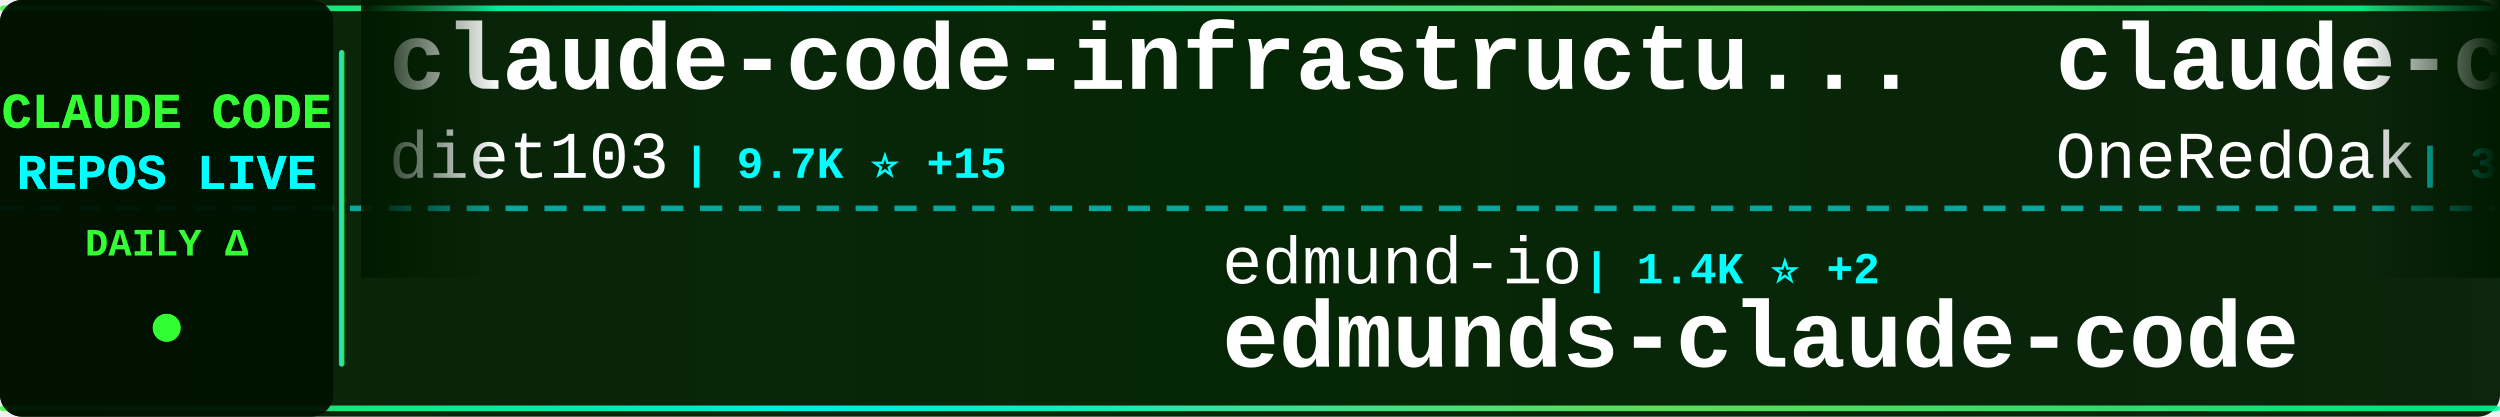
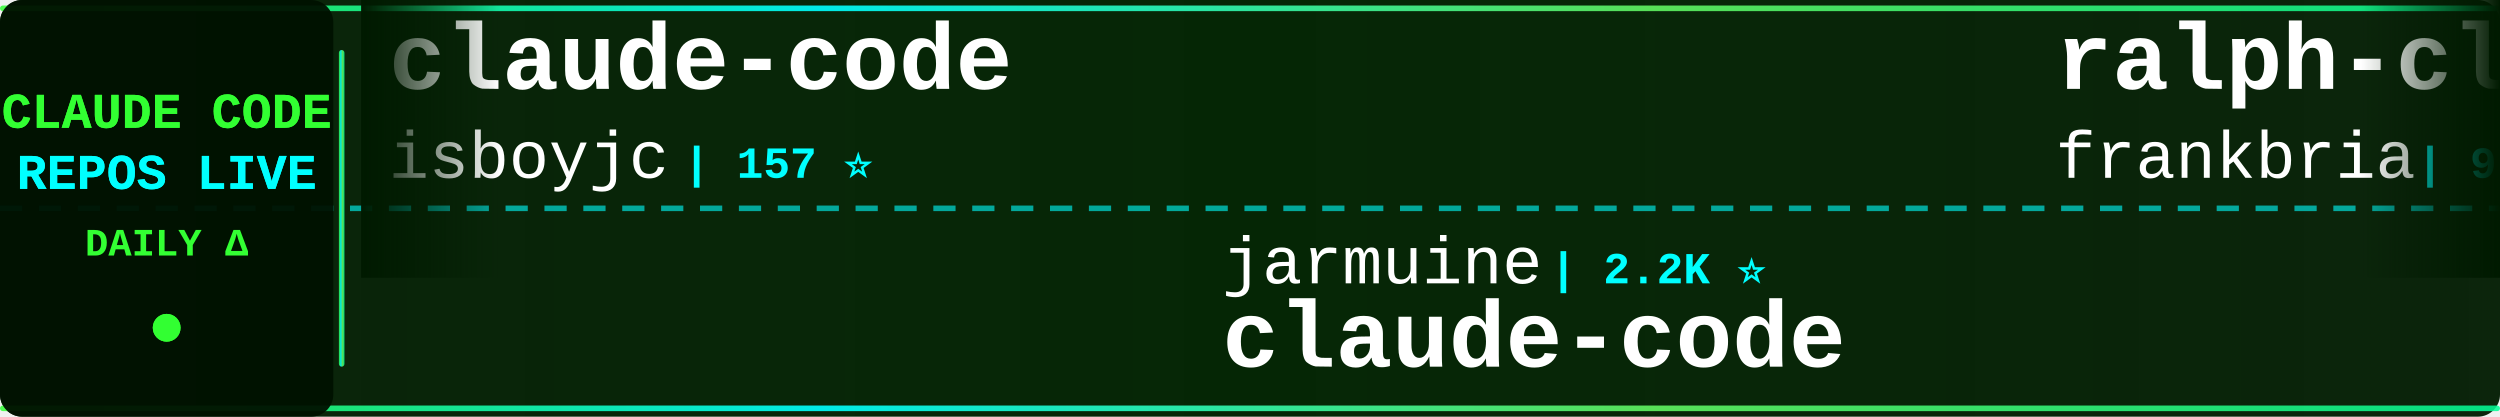
<svg xmlns="http://www.w3.org/2000/svg" width="900" height="150">
  <defs>
    <linearGradient id="tickerBg" x1="0%" y1="0%" x2="100%" y2="0%">
      <stop offset="0%" style="stop-color:#001a00;stop-opacity:0.95" />
      <stop offset="50%" style="stop-color:#002200;stop-opacity:0.98" />
      <stop offset="100%" style="stop-color:#001a00;stop-opacity:0.95" />
    </linearGradient>
    <linearGradient id="borderGrad" x1="0%" y1="0%" x2="100%" y2="0%">
      <stop offset="0%" style="stop-color:#33ff33;stop-opacity:0.85">
        <animate attributeName="stop-opacity" values="0.85;1;0.85" dur="2s" repeatCount="indefinite" />
      </stop>
      <stop offset="33%" style="stop-color:#00ffff;stop-opacity:0.9">
        <animate attributeName="stop-opacity" values="0.9;1;0.9" dur="2.2s" repeatCount="indefinite" />
      </stop>
      <stop offset="66%" style="stop-color:#66ff66;stop-opacity:0.85">
        <animate attributeName="stop-opacity" values="0.85;1;0.85" dur="1.8s" repeatCount="indefinite" />
      </stop>
      <stop offset="100%" style="stop-color:#00ff99;stop-opacity:0.85">
        <animate attributeName="stop-opacity" values="0.85;1;0.85" dur="2s" repeatCount="indefinite" />
      </stop>
    </linearGradient>
    <filter id="textGlow">
      <feGaussianBlur stdDeviation="0.1" result="coloredBlur" />
      <feMerge>
        <feMergeNode in="coloredBlur" />
        <feMergeNode in="SourceGraphic" />
      </feMerge>
    </filter>
    <filter id="metricGlow">
      <feGaussianBlur stdDeviation="0.2" result="coloredBlur" />
      <feMerge>
        <feMergeNode in="coloredBlur" />
        <feMergeNode in="SourceGraphic" />
      </feMerge>
    </filter>
    <linearGradient id="leftFade" x1="0%" y1="0%" x2="100%" y2="0%">
      <stop offset="0%" style="stop-color:#001a00;stop-opacity:1" />
      <stop offset="100%" style="stop-color:#001a00;stop-opacity:0" />
    </linearGradient>
    <linearGradient id="rightFade" x1="0%" y1="0%" x2="100%" y2="0%">
      <stop offset="0%" style="stop-color:#001a00;stop-opacity:0" />
      <stop offset="100%" style="stop-color:#001a00;stop-opacity:1" />
    </linearGradient>
  </defs>
  <rect width="900" height="150" fill="url(#tickerBg)" rx="8" />
  <rect x="0" y="2" width="900" height="2" fill="url(#borderGrad)" rx="1" />
  <rect x="0" y="146" width="900" height="2" fill="url(#borderGrad)" rx="1" />
  <line x1="0" y1="75" x2="900" y2="75" stroke="#00ffff" stroke-width="2" stroke-dasharray="8 6" opacity="0.6" />
  <rect x="0" y="0" width="120" height="150" fill="#001100" opacity="0.95" rx="8" />
  <text x="60" y="46" font-family="'Courier New', monospace" font-size="18" font-weight="bold" fill="#33ff33" text-anchor="middle" filter="url(#textGlow)">
    CLAUDE CODE
  </text>
  <text x="60" y="68" font-family="'Courier New', monospace" font-size="18" font-weight="bold" fill="#00ffff" text-anchor="middle" filter="url(#textGlow)">
    REPOS LIVE
  </text>
  <text x="60" y="92" font-family="'Courier New', monospace" font-size="14" font-weight="bold" fill="#33ff33" text-anchor="middle">
    DAILY Δ
  </text>
  <circle cx="60" cy="118" r="5" fill="#33ff33" filter="url(#metricGlow)">
    <animate attributeName="r" values="4;6;4" dur="1.5s" repeatCount="indefinite" />
    <animate attributeName="opacity" values="0.6;1;0.6" dur="1.5s" repeatCount="indefinite" />
  </circle>
  <rect x="122" y="18" width="2" height="114" fill="url(#borderGrad)" rx="1" />
  <clipPath id="tickerClip">
    <rect x="130" y="0" width="770" height="150" />
  </clipPath>
  <g clip-path="url(#tickerClip)">
    <g id="tickerItems">
      <animateTransform attributeName="transform" attributeType="XML" type="translate" from="0 0" to="-3000 0" dur="54s" repeatCount="indefinite" />
      <g transform="translate(0, 0)">
-         <text x="140" y="32" font-family="'Courier New', monospace" font-size="34" font-weight="bold" fill="#ffffff">claude-code-infrastructu...</text>
-         <text x="140" y="64" font-family="'Courier New', monospace" font-size="24" font-weight="normal" fill="#ffffff" opacity="1.0">diet103</text>
-         <text x="246" y="64" font-family="'Courier New', monospace" font-size="16" font-weight="bold" fill="#00ffff"> | 9.7K ⭐ +15</text>
+         <text x="140" y="32" font-family="'Courier New', monospace" font-size="34" font-weight="bold" fill="#ffffff">claude-code</text>
+         <text x="140" y="64" font-family="'Courier New', monospace" font-size="24" font-weight="normal" fill="#ffffff" opacity="1.0">isboyjc</text>
+         <text x="246" y="64" font-family="'Courier New', monospace" font-size="16" font-weight="bold" fill="#00ffff"> | 157 ⭐</text>
      </g>
      <g transform="translate(300, 0)">
-         <text x="140" y="102" font-family="'Courier New', monospace" font-size="24" font-weight="normal" fill="#ffffff" opacity="1.0">edmund-io</text>
-         <text x="270" y="102" font-family="'Courier New', monospace" font-size="16" font-weight="bold" fill="#00ffff"> | 1.4K ⭐ +2</text>
-         <text x="140" y="132" font-family="'Courier New', monospace" font-size="34" font-weight="bold" fill="#ffffff">edmunds-claude-code</text>
+         <text x="140" y="102" font-family="'Courier New', monospace" font-size="24" font-weight="normal" fill="#ffffff" opacity="1.0">jarmuine</text>
+         <text x="258" y="102" font-family="'Courier New', monospace" font-size="16" font-weight="bold" fill="#00ffff"> | 2.2K ⭐</text>
+         <text x="140" y="132" font-family="'Courier New', monospace" font-size="34" font-weight="bold" fill="#ffffff">claude-code</text>
      </g>
      <g transform="translate(600, 0)">
-         <text x="140" y="32" font-family="'Courier New', monospace" font-size="34" font-weight="bold" fill="#ffffff">claude-code-workflows</text>
-         <text x="140" y="64" font-family="'Courier New', monospace" font-size="24" font-weight="normal" fill="#ffffff" opacity="1.0">OneRedOak</text>
-         <text x="270" y="64" font-family="'Courier New', monospace" font-size="16" font-weight="bold" fill="#00ffff"> | 3.8K ⭐ +1</text>
+         <text x="140" y="32" font-family="'Courier New', monospace" font-size="34" font-weight="bold" fill="#ffffff">ralph-claude-code</text>
+         <text x="140" y="64" font-family="'Courier New', monospace" font-size="24" font-weight="normal" fill="#ffffff" opacity="1.0">frankbria</text>
+         <text x="270" y="64" font-family="'Courier New', monospace" font-size="16" font-weight="bold" fill="#00ffff"> | 9.2K ⭐ +12</text>
      </g>
      <g transform="translate(900, 0)">
-         <text x="140" y="102" font-family="'Courier New', monospace" font-size="24" font-weight="normal" fill="#ffffff" opacity="1.0">repowise-dev</text>
-         <text x="306" y="102" font-family="'Courier New', monospace" font-size="16" font-weight="bold" fill="#00ffff"> | 1.1K ⭐ +4</text>
-         <text x="140" y="132" font-family="'Courier New', monospace" font-size="34" font-weight="bold" fill="#ffffff">claude-code-prompts</text>
+         <text x="140" y="102" font-family="'Courier New', monospace" font-size="24" font-weight="normal" fill="#ffffff" opacity="1.0">Hyper66666</text>
+         <text x="282" y="102" font-family="'Courier New', monospace" font-size="16" font-weight="bold" fill="#00ffff"> | 215 ⭐</text>
+         <text x="140" y="132" font-family="'Courier New', monospace" font-size="34" font-weight="bold" fill="#ffffff">claude-code-sourcemap</text>
      </g>
      <g transform="translate(1200, 0)">
-         <text x="140" y="32" font-family="'Courier New', monospace" font-size="34" font-weight="bold" fill="#ffffff">claude-code</text>
-         <text x="140" y="64" font-family="'Courier New', monospace" font-size="24" font-weight="normal" fill="#ffffff" opacity="1.0">codeaashu</text>
-         <text x="270" y="64" font-family="'Courier New', monospace" font-size="16" font-weight="bold" fill="#00ffff"> | 2.7K ⭐ +11</text>
+         <text x="140" y="32" font-family="'Courier New', monospace" font-size="34" font-weight="bold" fill="#ffffff">sc-claude-code-files</text>
+         <text x="140" y="64" font-family="'Courier New', monospace" font-size="24" font-weight="normal" fill="#ffffff" opacity="1.0">https-deeplearning-ai</text>
+         <text x="414" y="64" font-family="'Courier New', monospace" font-size="16" font-weight="bold" fill="#00ffff"> | 522 ⭐ +1</text>
      </g>
      <g transform="translate(1500, 0)">
-         <text x="140" y="102" font-family="'Courier New', monospace" font-size="24" font-weight="normal" fill="#ffffff" opacity="1.0">freestylefly</text>
-         <text x="306" y="102" font-family="'Courier New', monospace" font-size="16" font-weight="bold" fill="#00ffff"> | 125 ⭐</text>
-         <text x="140" y="132" font-family="'Courier New', monospace" font-size="34" font-weight="bold" fill="#ffffff">claude-code</text>
+         <text x="140" y="102" font-family="'Courier New', monospace" font-size="24" font-weight="normal" fill="#ffffff" opacity="1.0">AICoderTudou</text>
+         <text x="306" y="102" font-family="'Courier New', monospace" font-size="16" font-weight="bold" fill="#00ffff"> | 502 ⭐</text>
+         <text x="140" y="132" font-family="'Courier New', monospace" font-size="34" font-weight="bold" fill="#ffffff">claude-code-tudou</text>
      </g>
      <g transform="translate(1800, 0)">
        <text x="140" y="32" font-family="'Courier New', monospace" font-size="34" font-weight="bold" fill="#ffffff">claude-code-proxy</text>
        <text x="140" y="64" font-family="'Courier New', monospace" font-size="24" font-weight="normal" fill="#ffffff" opacity="1.0">fuergaosi233</text>
-         <text x="306" y="64" font-family="'Courier New', monospace" font-size="16" font-weight="bold" fill="#00ffff"> | 2.6K ⭐ +3</text>
+         <text x="306" y="64" font-family="'Courier New', monospace" font-size="16" font-weight="bold" fill="#00ffff"> | 2.6K ⭐ +1</text>
      </g>
      <g transform="translate(2100, 0)">
-         <text x="140" y="102" font-family="'Courier New', monospace" font-size="24" font-weight="normal" fill="#ffffff" opacity="1.0">RichardAtCT</text>
-         <text x="294" y="102" font-family="'Courier New', monospace" font-size="16" font-weight="bold" fill="#00ffff"> | 2.6K ⭐ +8</text>
-         <text x="140" y="132" font-family="'Courier New', monospace" font-size="34" font-weight="bold" fill="#ffffff">claude-code-telegram</text>
+         <text x="140" y="102" font-family="'Courier New', monospace" font-size="24" font-weight="normal" fill="#ffffff" opacity="1.0">shanraisshan</text>
+         <text x="306" y="102" font-family="'Courier New', monospace" font-size="16" font-weight="bold" fill="#00ffff"> | 55.5K ⭐ +191</text>
+         <text x="140" y="132" font-family="'Courier New', monospace" font-size="34" font-weight="bold" fill="#ffffff">claude-code-best-practic...</text>
      </g>
      <g transform="translate(2400, 0)">
-         <text x="140" y="32" font-family="'Courier New', monospace" font-size="34" font-weight="bold" fill="#ffffff">antigravity-awesome-skil...</text>
-         <text x="140" y="64" font-family="'Courier New', monospace" font-size="24" font-weight="normal" fill="#ffffff" opacity="1.0">sickn33</text>
-         <text x="246" y="64" font-family="'Courier New', monospace" font-size="16" font-weight="bold" fill="#00ffff"> | 39.1K ⭐ +105</text>
+         <text x="140" y="32" font-family="'Courier New', monospace" font-size="34" font-weight="bold" fill="#ffffff">claude-code</text>
+         <text x="140" y="64" font-family="'Courier New', monospace" font-size="24" font-weight="normal" fill="#ffffff" opacity="1.0">T-Lab-CUHKSZ</text>
+         <text x="306" y="64" font-family="'Courier New', monospace" font-size="16" font-weight="bold" fill="#00ffff"> | 315 ⭐</text>
      </g>
      <g transform="translate(2700, 0)">
-         <text x="140" y="102" font-family="'Courier New', monospace" font-size="24" font-weight="normal" fill="#ffffff" opacity="1.0">zebbern</text>
-         <text x="246" y="102" font-family="'Courier New', monospace" font-size="16" font-weight="bold" fill="#00ffff"> | 4.2K ⭐ +11</text>
-         <text x="140" y="132" font-family="'Courier New', monospace" font-size="34" font-weight="bold" fill="#ffffff">claude-code-guide</text>
+         <text x="140" y="102" font-family="'Courier New', monospace" font-size="24" font-weight="normal" fill="#ffffff" opacity="1.0">ykdojo</text>
+         <text x="234" y="102" font-family="'Courier New', monospace" font-size="16" font-weight="bold" fill="#00ffff"> | 8.5K ⭐ +16</text>
+         <text x="140" y="132" font-family="'Courier New', monospace" font-size="34" font-weight="bold" fill="#ffffff">claude-code-tips</text>
      </g>
      <g transform="translate(3000, 0)">
-         <text x="140" y="32" font-family="'Courier New', monospace" font-size="34" font-weight="bold" fill="#ffffff">claude-code-infrastructu...</text>
-         <text x="140" y="64" font-family="'Courier New', monospace" font-size="24" font-weight="normal" fill="#ffffff" opacity="1.0">diet103</text>
-         <text x="246" y="64" font-family="'Courier New', monospace" font-size="16" font-weight="bold" fill="#00ffff"> | 9.7K ⭐ +15</text>
+         <text x="140" y="32" font-family="'Courier New', monospace" font-size="34" font-weight="bold" fill="#ffffff">claude-code</text>
+         <text x="140" y="64" font-family="'Courier New', monospace" font-size="24" font-weight="normal" fill="#ffffff" opacity="1.0">isboyjc</text>
+         <text x="246" y="64" font-family="'Courier New', monospace" font-size="16" font-weight="bold" fill="#00ffff"> | 157 ⭐</text>
      </g>
      <g transform="translate(3300, 0)">
-         <text x="140" y="102" font-family="'Courier New', monospace" font-size="24" font-weight="normal" fill="#ffffff" opacity="1.0">edmund-io</text>
-         <text x="270" y="102" font-family="'Courier New', monospace" font-size="16" font-weight="bold" fill="#00ffff"> | 1.4K ⭐ +2</text>
-         <text x="140" y="132" font-family="'Courier New', monospace" font-size="34" font-weight="bold" fill="#ffffff">edmunds-claude-code</text>
+         <text x="140" y="102" font-family="'Courier New', monospace" font-size="24" font-weight="normal" fill="#ffffff" opacity="1.0">jarmuine</text>
+         <text x="258" y="102" font-family="'Courier New', monospace" font-size="16" font-weight="bold" fill="#00ffff"> | 2.2K ⭐</text>
+         <text x="140" y="132" font-family="'Courier New', monospace" font-size="34" font-weight="bold" fill="#ffffff">claude-code</text>
      </g>
      <g transform="translate(3600, 0)">
-         <text x="140" y="32" font-family="'Courier New', monospace" font-size="34" font-weight="bold" fill="#ffffff">claude-code-workflows</text>
-         <text x="140" y="64" font-family="'Courier New', monospace" font-size="24" font-weight="normal" fill="#ffffff" opacity="1.0">OneRedOak</text>
-         <text x="270" y="64" font-family="'Courier New', monospace" font-size="16" font-weight="bold" fill="#00ffff"> | 3.8K ⭐ +1</text>
+         <text x="140" y="32" font-family="'Courier New', monospace" font-size="34" font-weight="bold" fill="#ffffff">ralph-claude-code</text>
+         <text x="140" y="64" font-family="'Courier New', monospace" font-size="24" font-weight="normal" fill="#ffffff" opacity="1.0">frankbria</text>
+         <text x="270" y="64" font-family="'Courier New', monospace" font-size="16" font-weight="bold" fill="#00ffff"> | 9.2K ⭐ +12</text>
      </g>
      <g transform="translate(3900, 0)">
-         <text x="140" y="102" font-family="'Courier New', monospace" font-size="24" font-weight="normal" fill="#ffffff" opacity="1.0">repowise-dev</text>
-         <text x="306" y="102" font-family="'Courier New', monospace" font-size="16" font-weight="bold" fill="#00ffff"> | 1.1K ⭐ +4</text>
-         <text x="140" y="132" font-family="'Courier New', monospace" font-size="34" font-weight="bold" fill="#ffffff">claude-code-prompts</text>
+         <text x="140" y="102" font-family="'Courier New', monospace" font-size="24" font-weight="normal" fill="#ffffff" opacity="1.0">Hyper66666</text>
+         <text x="282" y="102" font-family="'Courier New', monospace" font-size="16" font-weight="bold" fill="#00ffff"> | 215 ⭐</text>
+         <text x="140" y="132" font-family="'Courier New', monospace" font-size="34" font-weight="bold" fill="#ffffff">claude-code-sourcemap</text>
      </g>
    </g>
  </g>
  <rect x="130" y="0" width="50" height="100" fill="url(#leftFade)" />
  <rect x="850" y="0" width="50" height="100" fill="url(#rightFade)" />
</svg>
